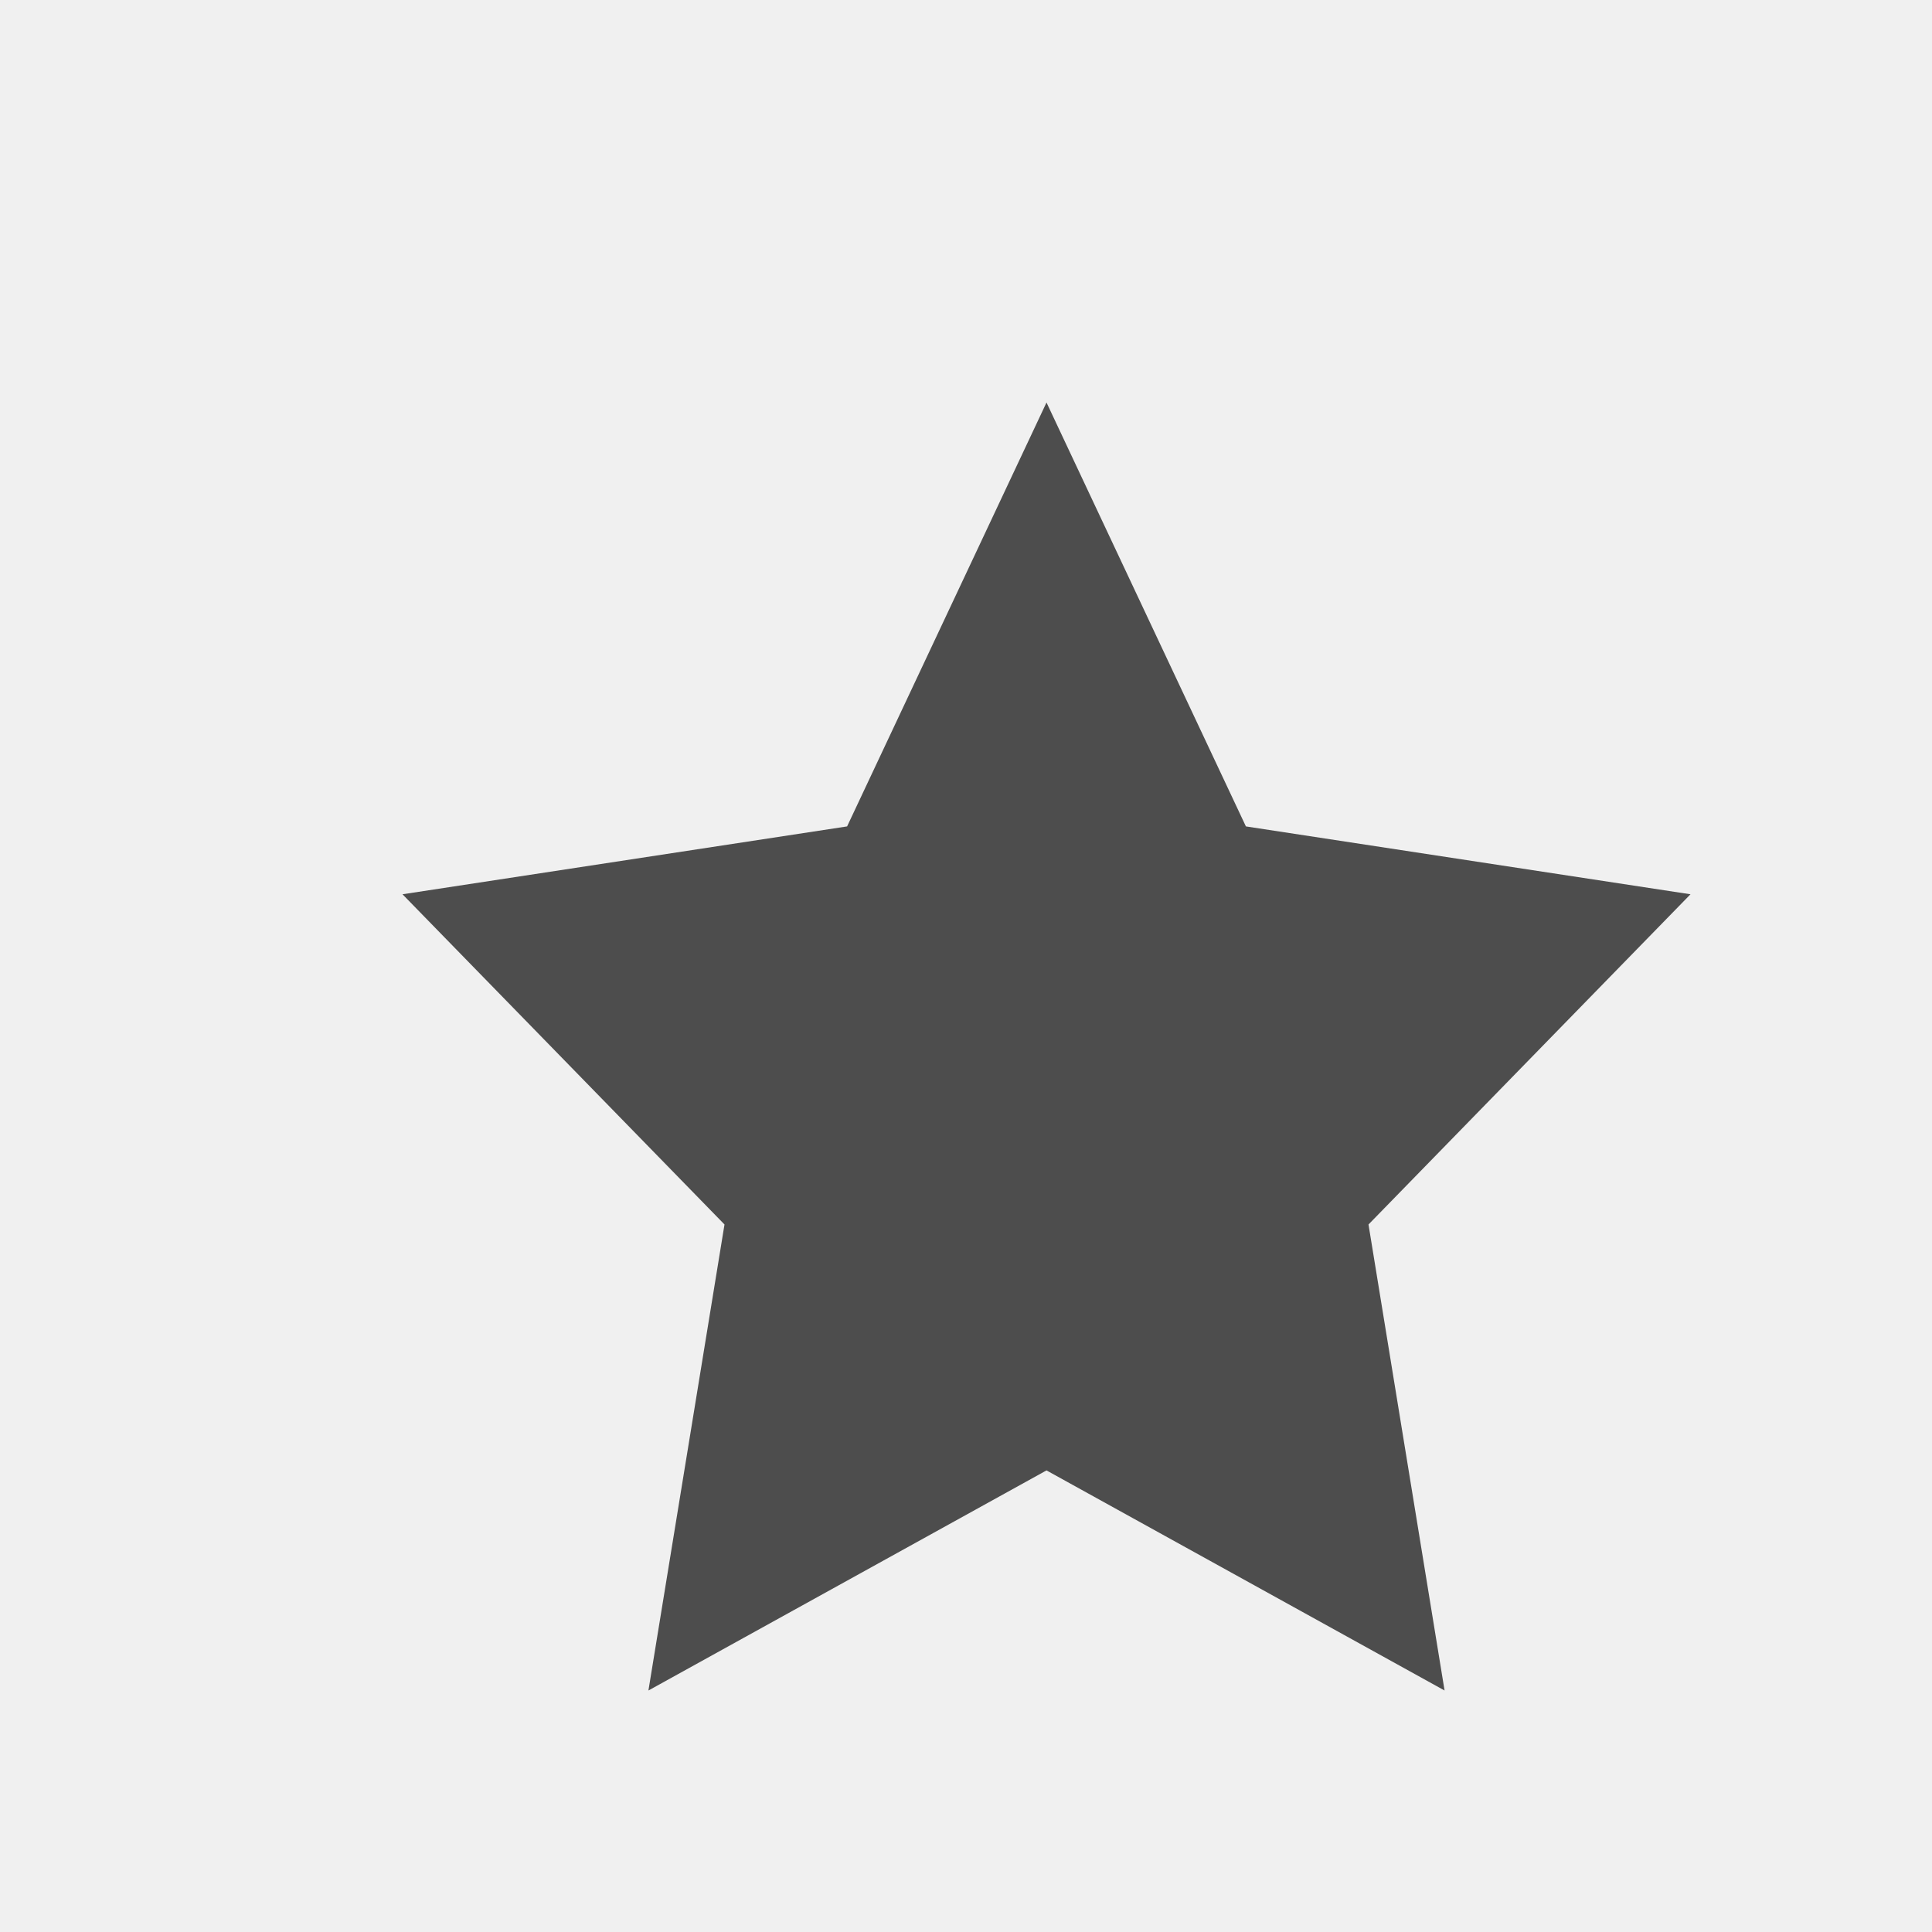
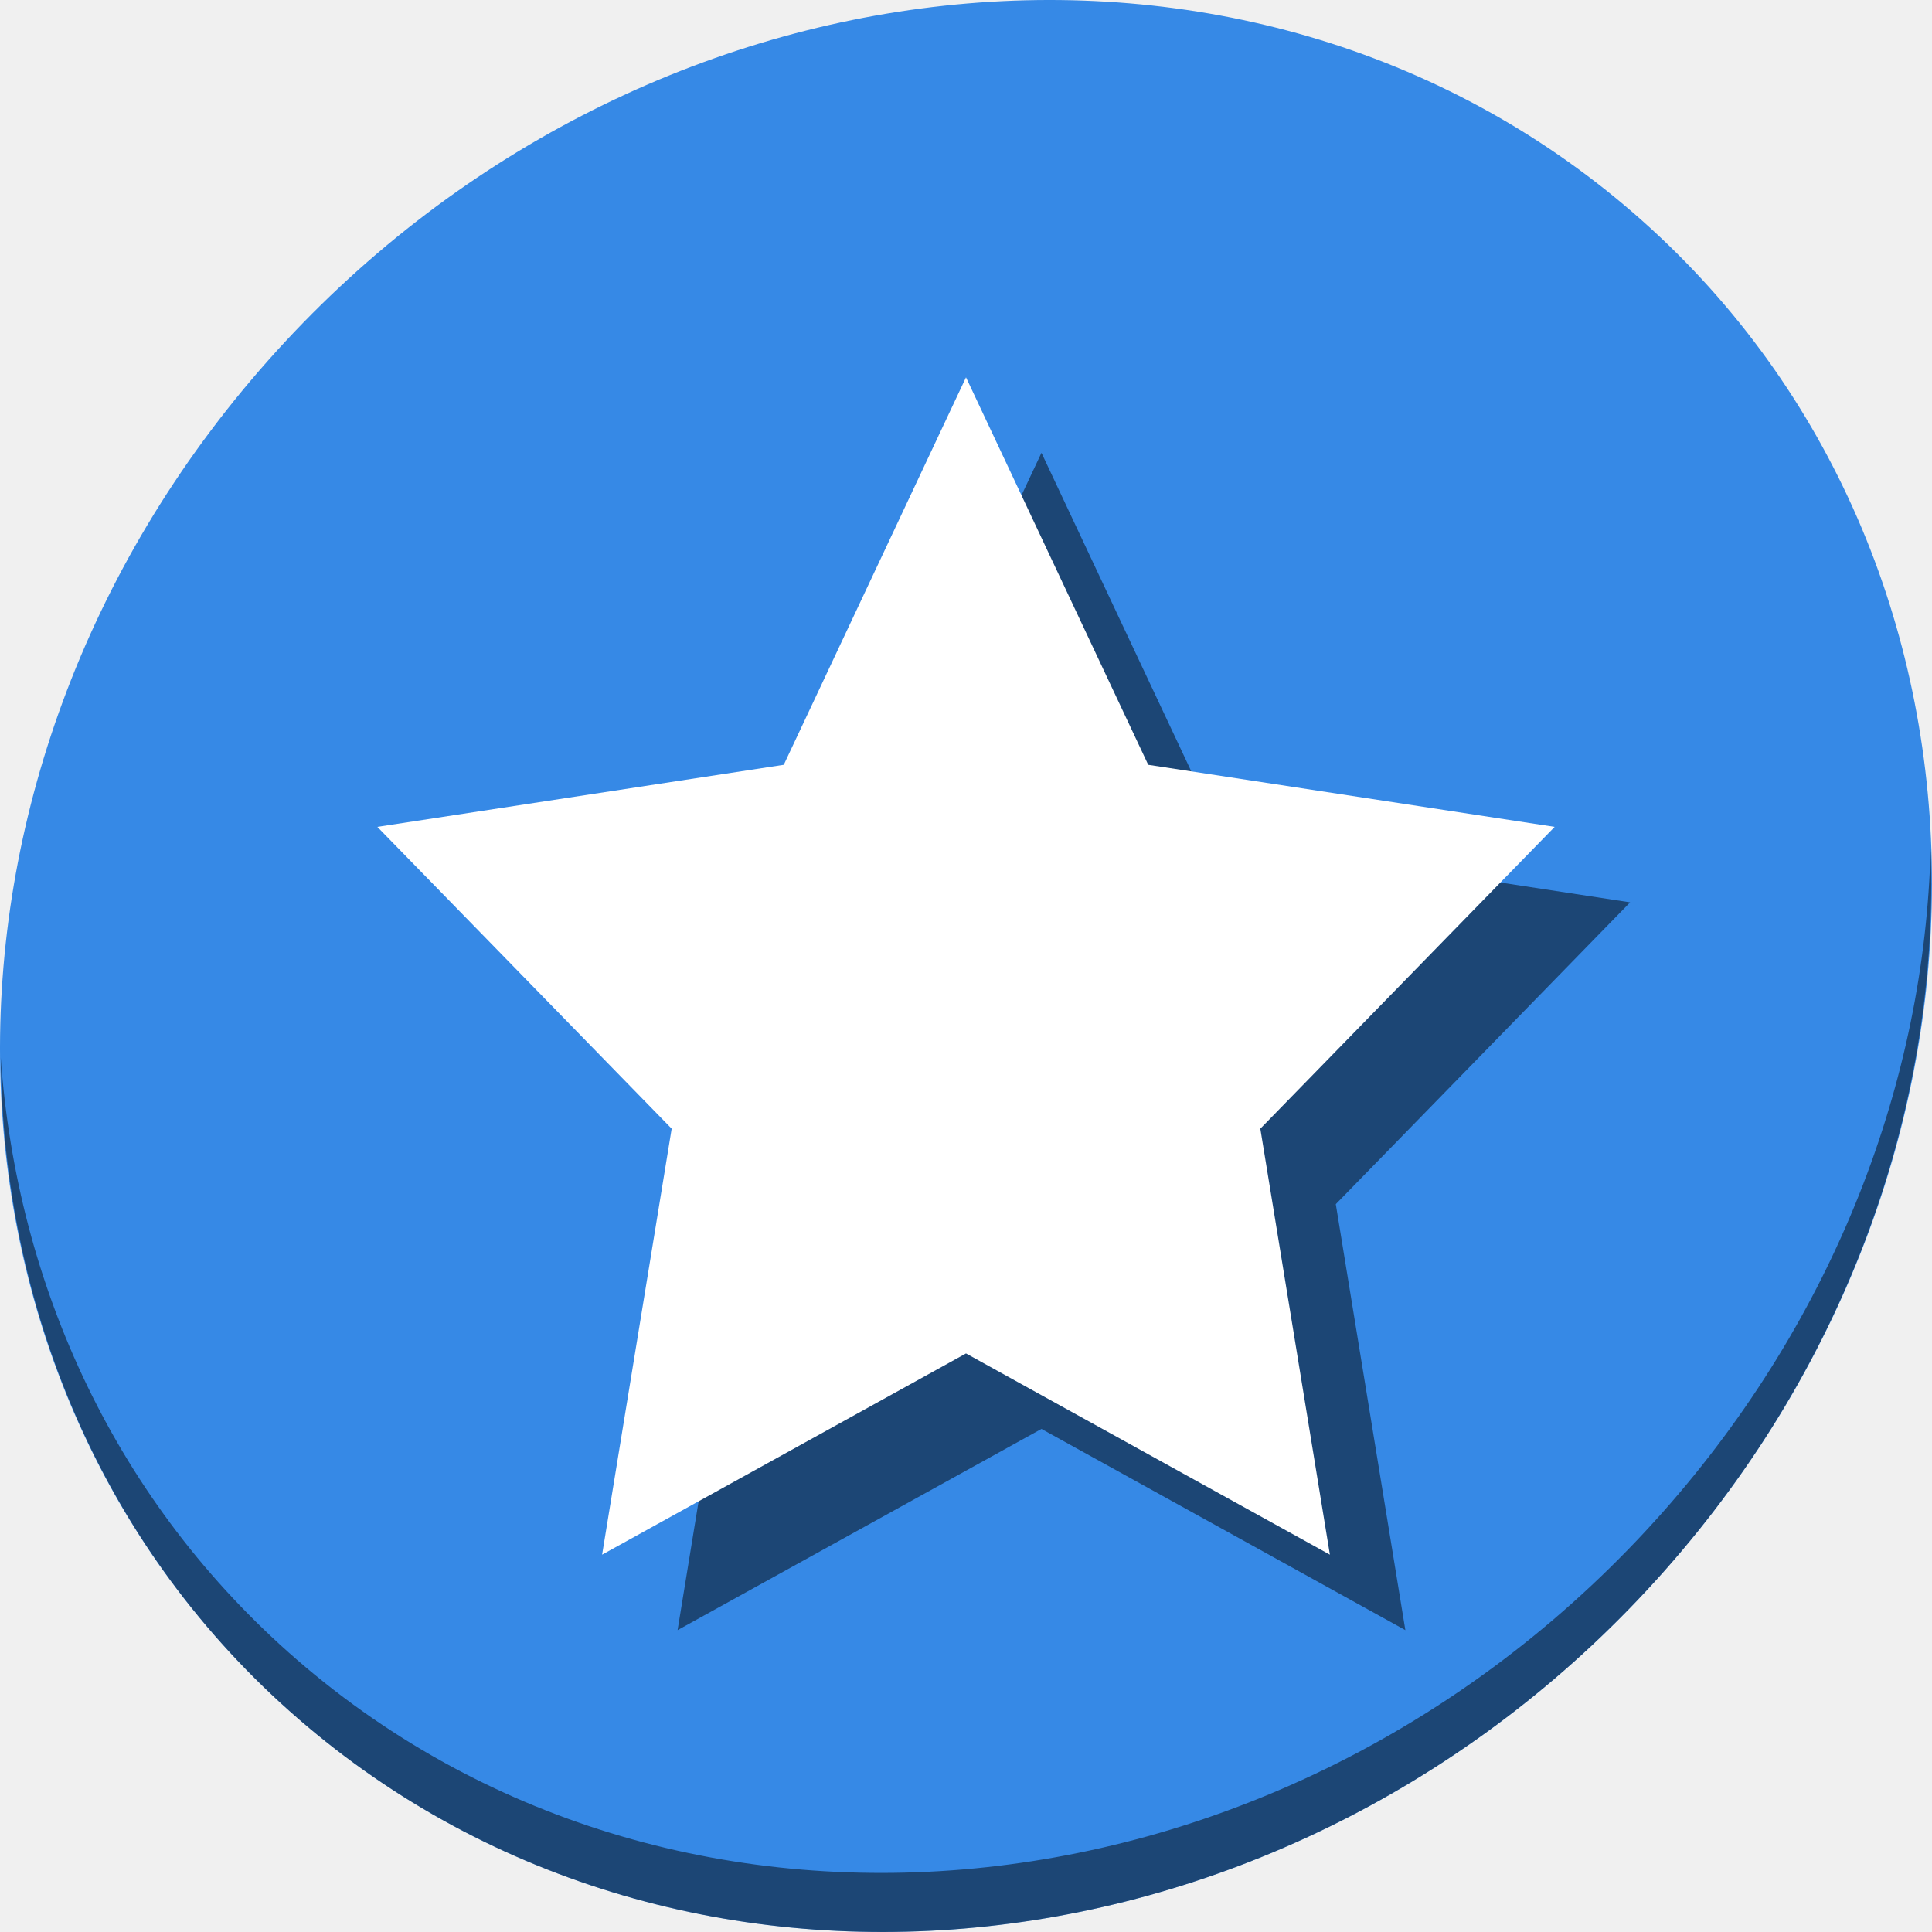
- <svg xmlns="http://www.w3.org/2000/svg" viewBox="0 0 24 24">
+ <svg xmlns="http://www.w3.org/2000/svg" viewBox="0 0 64 64" version="1.1" id="svg6" width="64" height="64">
  <defs id="defs3051">
    <style type="text/css" id="current-color-scheme">
      .ColorScheme-Text {
        color:#4d4d4d;
      }
      </style>
  </defs>
-   <path style="fill:currentColor;fill-opacity:1;stroke:none" d="M 13 5 L 10.523 10.266 L 5 11.109 L 9 15.211 L 8.055 21 L 13 18.266 L 17.945 21 L 17 15.211 L 21 11.109 L 15.477 10.266 L 13 5 z " class="ColorScheme-Text" />
+   <g id="g835" transform="matrix(0.125,0,0,0.125,-2.3480626e-7,61)">
+     <path id="path850" d="m 432.913,-431.526 c 102.193,88.575 105.827,249.7 8.117,359.899 C 343.32,38.572 181.28,56.101 79.087,-32.474 -23.106,-121.049 -26.74,-282.174 70.97,-392.373 168.68,-502.572 330.72,-520.101 432.913,-431.526 Z" style="fill:#3689e6;fill-opacity:1;stroke-width:11.11" />
+     <path id="path852" d="m 511.636,-263.096 c -1.551,61.312 -25.161,124.155 -70.966,175.814 C 342.959,22.917 180.919,40.446 78.726,-48.129 30.827,-89.644 4.497,-147.077 0.194,-207.771 0.799,-141.415 27.117,-77.518 79.079,-32.481 181.272,56.094 343.32,38.556 441.022,-71.634 490.727,-127.692 514.027,-196.925 511.636,-263.096 Z" style="opacity:1;fill:#000000;fill-opacity:0.49;stroke-width:11.11" />
+     <path style="color:#4d4d4d;fill:#000000;fill-opacity:0.49;stroke:none;stroke-width:19.5" d="M 276,-368 227.707,-265.32 120,-248.867 198,-168.887 179.566,-56 276,-109.32 372.434,-56 354,-168.887 l 78,-79.98 -107.707,-16.453 z" class="ColorScheme-Text" id="path829" />
+     <path id="path4" class="ColorScheme-Text" d="M 256,-388 207.707,-285.32 100,-268.867 178,-188.887 159.566,-76 256,-129.32 352.434,-76 334,-188.887 l 78,-79.98 -107.707,-16.453 z" style="color:#4d4d4d;fill:#ffffff;fill-opacity:1;stroke:none;stroke-width:19.5" />
+   </g>
</svg>
